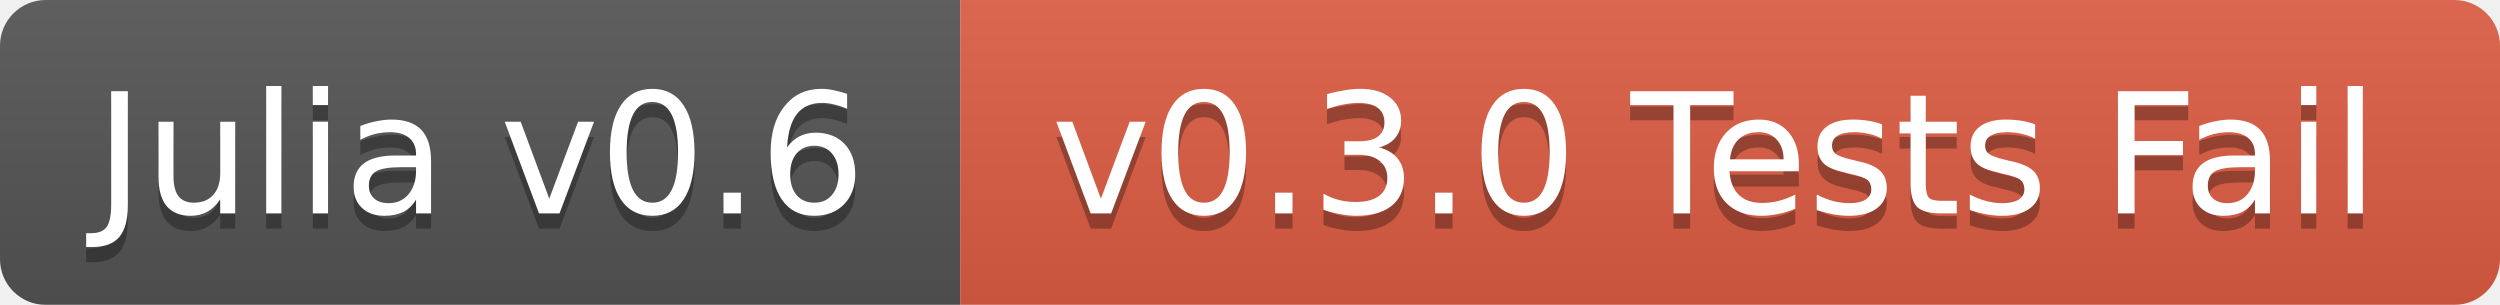
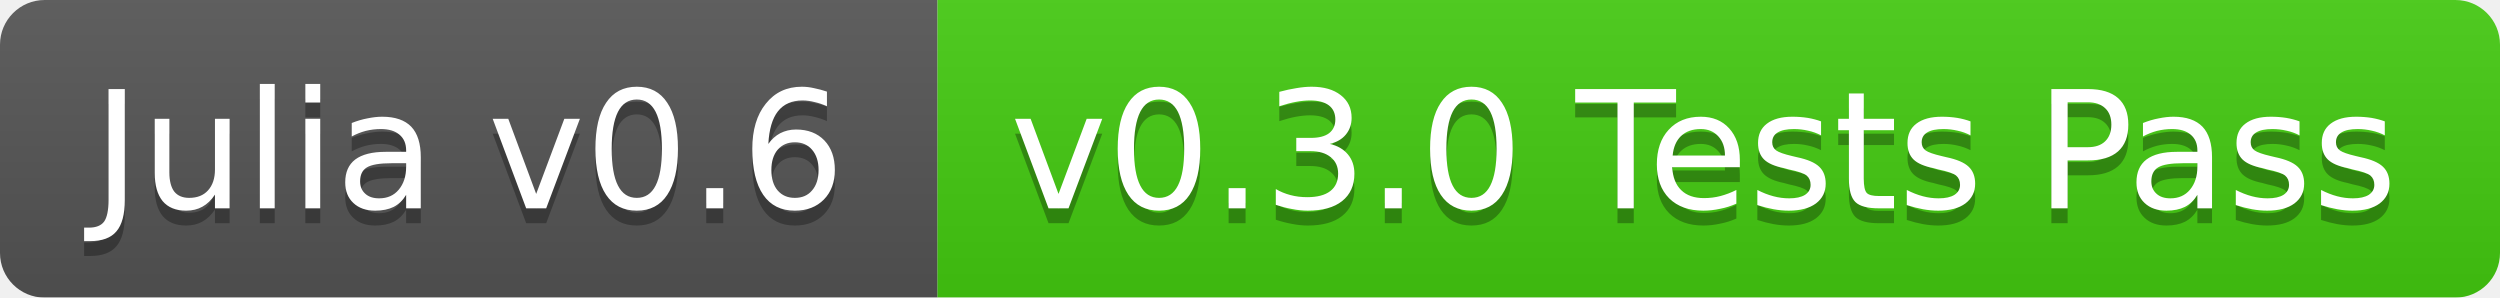
- <svg xmlns="http://www.w3.org/2000/svg" width="164" height="20">
+ <svg xmlns="http://www.w3.org/2000/svg" width="168" height="20">
  <linearGradient id="b" x2="0" y2="100%">
    <stop offset="0" stop-color="#bbb" stop-opacity=".1" />
    <stop offset="1" stop-opacity=".1" />
  </linearGradient>
  <mask id="a">
-     <rect width="164" height="20" rx="3" fill="#fff" />
+     <rect width="168" height="20" rx="3" fill="#fff" />
  </mask>
  <g mask="url(#a)">
    <path fill="#555" d="M0 0h63v20H0z" />
-     <path fill="#e05d44" d="M63 0h101v20H63z" />
-     <path fill="url(#b)" d="M0 0h164v20H0z" />
+     <path fill="#4c1" d="M63 0h105v20H63z" />
+     <path fill="url(#b)" d="M0 0h168v20H0z" />
  </g>
  <g fill="#fff" text-anchor="middle" font-family="DejaVu Sans,Verdana,Geneva,sans-serif" font-size="11">
    <text x="31.5" y="15" fill="#010101" fill-opacity=".3">Julia v0.6</text>
    <text x="31.5" y="14">Julia v0.6</text>
-     <text x="112.5" y="15" fill="#010101" fill-opacity=".3">v0.3.0 Tests Fail</text>
-     <text x="112.5" y="14">v0.3.0 Tests Fail</text>
+     <text x="114.5" y="15" fill="#010101" fill-opacity=".3">v0.3.0 Tests Pass</text>
+     <text x="114.5" y="14">v0.3.0 Tests Pass</text>
  </g>
</svg>
